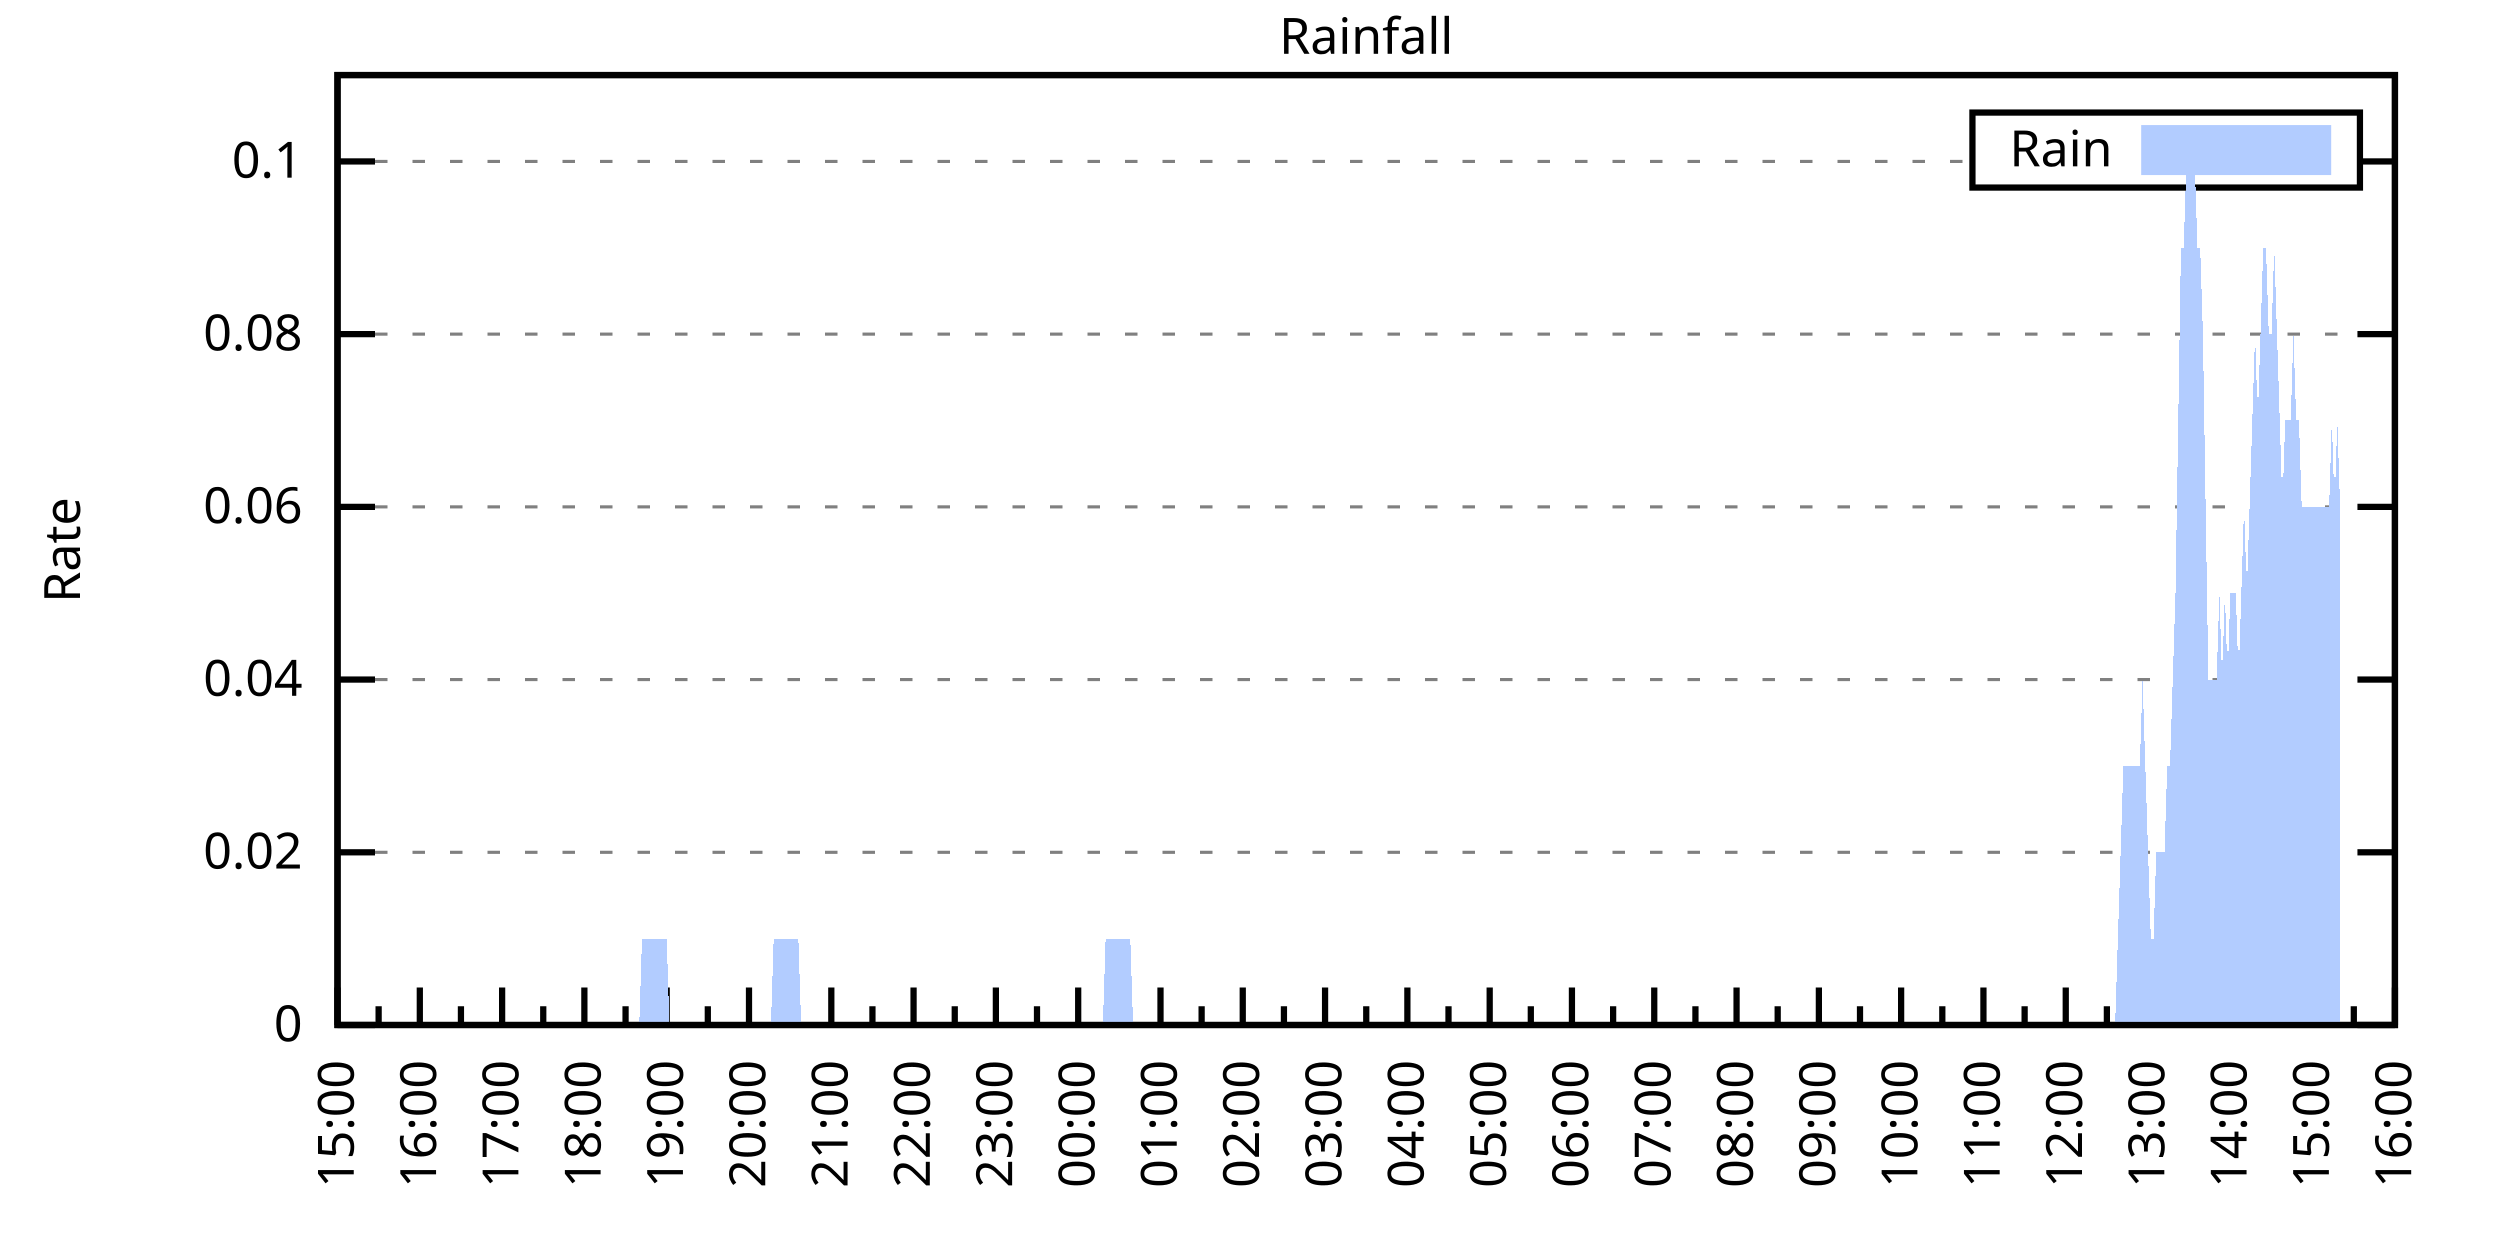
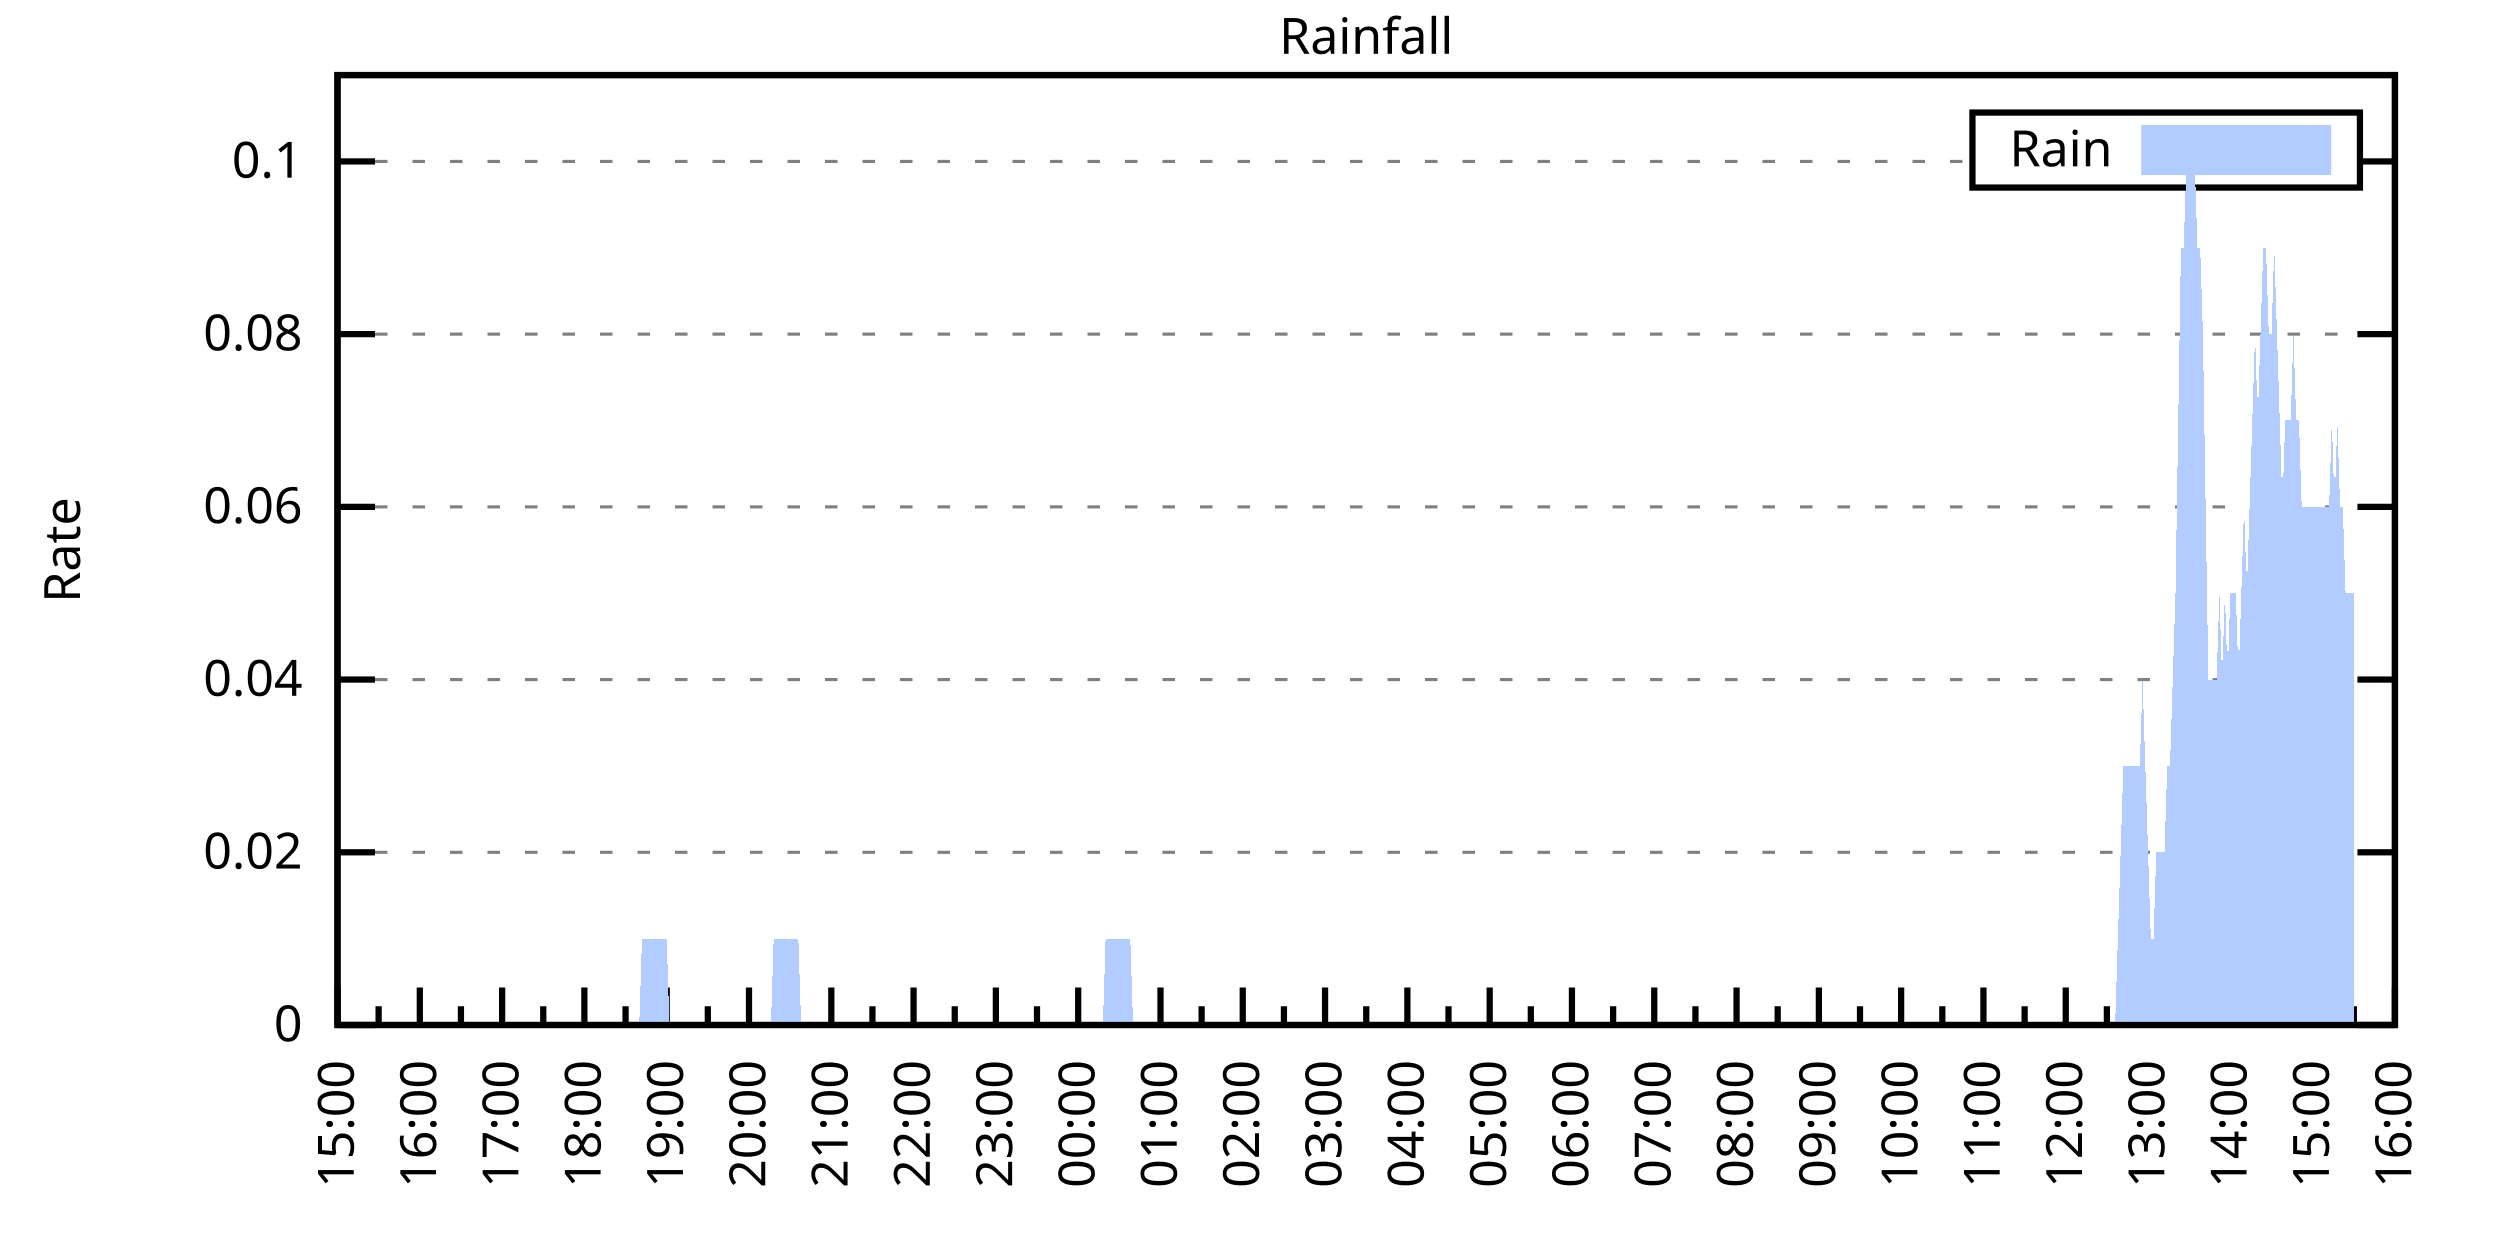
<svg xmlns="http://www.w3.org/2000/svg" xmlns:xlink="http://www.w3.org/1999/xlink" width="400" height="200" viewBox="0 0 400 200">
  <g id="gnuplot_canvas">
    <rect x="0" y="0" width="400" height="200" fill="none" />
    <defs>
      <circle id="gpDot" r="0.5" stroke-width="0.5" stroke="currentColor" />
      <path id="gpPt0" stroke-width="0.333" stroke="currentColor" d="M-1,0 h2 M0,-1 v2" />
      <path id="gpPt1" stroke-width="0.333" stroke="currentColor" d="M-1,-1 L1,1 M1,-1 L-1,1" />
      <path id="gpPt2" stroke-width="0.333" stroke="currentColor" d="M-1,0 L1,0 M0,-1 L0,1 M-1,-1 L1,1 M-1,1 L1,-1" />
      <rect id="gpPt3" stroke-width="0.333" stroke="currentColor" x="-1" y="-1" width="2" height="2" />
      <rect id="gpPt4" stroke-width="0.333" stroke="currentColor" fill="currentColor" x="-1" y="-1" width="2" height="2" />
      <circle id="gpPt5" stroke-width="0.333" stroke="currentColor" cx="0" cy="0" r="1" />
      <use xlink:href="#gpPt5" id="gpPt6" fill="currentColor" stroke="none" />
      <path id="gpPt7" stroke-width="0.333" stroke="currentColor" d="M0,-1.33 L-1.33,0.67 L1.33,0.67 z" />
      <use xlink:href="#gpPt7" id="gpPt8" fill="currentColor" stroke="none" />
      <use xlink:href="#gpPt7" id="gpPt9" stroke="currentColor" transform="rotate(180)" />
      <use xlink:href="#gpPt9" id="gpPt10" fill="currentColor" stroke="none" />
      <use xlink:href="#gpPt3" id="gpPt11" stroke="currentColor" transform="rotate(45)" />
      <use xlink:href="#gpPt11" id="gpPt12" fill="currentColor" stroke="none" />
      <path id="gpPt13" stroke-width="0.333" stroke="currentColor" d="M0,1.330 L1.265,0.411 L0.782,-1.067 L-0.782,-1.076 L-1.265,0.411 z" />
      <use xlink:href="#gpPt13" id="gpPt14" fill="currentColor" stroke="none" />
      <filter id="textbox" filterUnits="objectBoundingBox" x="0" y="0" height="1" width="1">
        <feFlood flood-color="white" flood-opacity="1" result="bgnd" />
        <feComposite in="SourceGraphic" in2="bgnd" operator="atop" />
      </filter>
      <filter id="greybox" filterUnits="objectBoundingBox" x="0" y="0" height="1" width="1">
        <feFlood flood-color="lightgrey" flood-opacity="1" result="grey" />
        <feComposite in="SourceGraphic" in2="grey" operator="atop" />
      </filter>
    </defs>
    <g fill="none" color="white" stroke="currentColor" stroke-width="1.00" stroke-linecap="butt" stroke-linejoin="miter">
</g>
    <g fill="none" color="black" stroke="currentColor" stroke-width="1.00" stroke-linecap="butt" stroke-linejoin="miter">
      <g stroke="none" shape-rendering="crispEdges">
        <polygon fill="rgb(255, 255, 255)" points="54.00,164.00 383.18,164.00 383.18,12.02 54.00,12.02 " />
      </g>
    </g>
    <g fill="none" color="black" stroke="currentColor" stroke-width="1.00" stroke-linecap="butt" stroke-linejoin="miter">
</g>
    <g fill="none" color="black" stroke="black" stroke-width="0.50" stroke-linecap="butt" stroke-linejoin="miter">
</g>
    <g fill="none" color="gray" stroke="currentColor" stroke-width="0.50" stroke-linecap="butt" stroke-linejoin="miter">
      <path stroke="gray" stroke-dasharray="2,4" class="gridline" d="M54.00,164.00 L383.19,164.00  " />
    </g>
    <g fill="none" color="gray" stroke="gray" stroke-width="1.00" stroke-linecap="butt" stroke-linejoin="miter">
</g>
    <g fill="none" color="black" stroke="currentColor" stroke-width="1.00" stroke-linecap="butt" stroke-linejoin="miter">
      <path stroke="black" d="M54.00,164.00 L60.00,164.00 M383.19,164.00 L377.19,164.00  " />
      <g transform="translate(48.40,166.60)" stroke="none" fill="black" font-family="Sans" font-size="8.00" text-anchor="end">
        <text>
          <tspan font-family="Sans"> 0</tspan>
        </text>
      </g>
    </g>
    <g fill="none" color="black" stroke="currentColor" stroke-width="1.00" stroke-linecap="butt" stroke-linejoin="miter">
</g>
    <g fill="none" color="black" stroke="black" stroke-width="0.50" stroke-linecap="butt" stroke-linejoin="miter">
</g>
    <g fill="none" color="gray" stroke="currentColor" stroke-width="0.50" stroke-linecap="butt" stroke-linejoin="miter">
      <path stroke="gray" stroke-dasharray="2,4" class="gridline" d="M54.00,136.37 L383.19,136.37  " />
    </g>
    <g fill="none" color="gray" stroke="gray" stroke-width="1.00" stroke-linecap="butt" stroke-linejoin="miter">
</g>
    <g fill="none" color="black" stroke="currentColor" stroke-width="1.00" stroke-linecap="butt" stroke-linejoin="miter">
      <path stroke="black" d="M54.00,136.37 L60.00,136.37 M383.19,136.37 L377.19,136.37  " />
      <g transform="translate(48.40,138.97)" stroke="none" fill="black" font-family="Sans" font-size="8.00" text-anchor="end">
        <text>
          <tspan font-family="Sans"> 0.02</tspan>
        </text>
      </g>
    </g>
    <g fill="none" color="black" stroke="currentColor" stroke-width="1.00" stroke-linecap="butt" stroke-linejoin="miter">
</g>
    <g fill="none" color="black" stroke="black" stroke-width="0.50" stroke-linecap="butt" stroke-linejoin="miter">
</g>
    <g fill="none" color="gray" stroke="currentColor" stroke-width="0.50" stroke-linecap="butt" stroke-linejoin="miter">
      <path stroke="gray" stroke-dasharray="2,4" class="gridline" d="M54.00,108.73 L383.19,108.73  " />
    </g>
    <g fill="none" color="gray" stroke="gray" stroke-width="1.00" stroke-linecap="butt" stroke-linejoin="miter">
</g>
    <g fill="none" color="black" stroke="currentColor" stroke-width="1.00" stroke-linecap="butt" stroke-linejoin="miter">
      <path stroke="black" d="M54.00,108.73 L60.00,108.73 M383.19,108.73 L377.19,108.73  " />
      <g transform="translate(48.40,111.33)" stroke="none" fill="black" font-family="Sans" font-size="8.00" text-anchor="end">
        <text>
          <tspan font-family="Sans"> 0.04</tspan>
        </text>
      </g>
    </g>
    <g fill="none" color="black" stroke="currentColor" stroke-width="1.00" stroke-linecap="butt" stroke-linejoin="miter">
</g>
    <g fill="none" color="black" stroke="black" stroke-width="0.50" stroke-linecap="butt" stroke-linejoin="miter">
</g>
    <g fill="none" color="gray" stroke="currentColor" stroke-width="0.50" stroke-linecap="butt" stroke-linejoin="miter">
      <path stroke="gray" stroke-dasharray="2,4" class="gridline" d="M54.00,81.10 L383.19,81.10  " />
    </g>
    <g fill="none" color="gray" stroke="gray" stroke-width="1.00" stroke-linecap="butt" stroke-linejoin="miter">
</g>
    <g fill="none" color="black" stroke="currentColor" stroke-width="1.00" stroke-linecap="butt" stroke-linejoin="miter">
      <path stroke="black" d="M54.00,81.10 L60.00,81.10 M383.19,81.10 L377.19,81.10  " />
      <g transform="translate(48.40,83.70)" stroke="none" fill="black" font-family="Sans" font-size="8.00" text-anchor="end">
        <text>
          <tspan font-family="Sans"> 0.06</tspan>
        </text>
      </g>
    </g>
    <g fill="none" color="black" stroke="currentColor" stroke-width="1.00" stroke-linecap="butt" stroke-linejoin="miter">
</g>
    <g fill="none" color="black" stroke="black" stroke-width="0.50" stroke-linecap="butt" stroke-linejoin="miter">
</g>
    <g fill="none" color="gray" stroke="currentColor" stroke-width="0.50" stroke-linecap="butt" stroke-linejoin="miter">
      <path stroke="gray" stroke-dasharray="2,4" class="gridline" d="M54.00,53.46 L383.19,53.46  " />
    </g>
    <g fill="none" color="gray" stroke="gray" stroke-width="1.00" stroke-linecap="butt" stroke-linejoin="miter">
</g>
    <g fill="none" color="black" stroke="currentColor" stroke-width="1.00" stroke-linecap="butt" stroke-linejoin="miter">
      <path stroke="black" d="M54.00,53.46 L60.00,53.46 M383.19,53.46 L377.19,53.46  " />
      <g transform="translate(48.40,56.06)" stroke="none" fill="black" font-family="Sans" font-size="8.00" text-anchor="end">
        <text>
          <tspan font-family="Sans"> 0.08</tspan>
        </text>
      </g>
    </g>
    <g fill="none" color="black" stroke="currentColor" stroke-width="1.00" stroke-linecap="butt" stroke-linejoin="miter">
</g>
    <g fill="none" color="black" stroke="black" stroke-width="0.50" stroke-linecap="butt" stroke-linejoin="miter">
</g>
    <g fill="none" color="gray" stroke="currentColor" stroke-width="0.50" stroke-linecap="butt" stroke-linejoin="miter">
      <path stroke="gray" stroke-dasharray="2,4" class="gridline" d="M54.00,25.83 L315.59,25.83 M377.59,25.83 L383.19,25.83  " />
    </g>
    <g fill="none" color="gray" stroke="gray" stroke-width="1.00" stroke-linecap="butt" stroke-linejoin="miter">
</g>
    <g fill="none" color="black" stroke="currentColor" stroke-width="1.00" stroke-linecap="butt" stroke-linejoin="miter">
      <path stroke="black" d="M54.00,25.83 L60.00,25.83 M383.19,25.83 L377.19,25.83  " />
      <g transform="translate(48.40,28.43)" stroke="none" fill="black" font-family="Sans" font-size="8.00" text-anchor="end">
        <text>
          <tspan font-family="Sans"> 0.1</tspan>
        </text>
      </g>
    </g>
    <g fill="none" color="black" stroke="currentColor" stroke-width="1.00" stroke-linecap="butt" stroke-linejoin="miter">
      <path stroke="black" d="M54.00,164.00 L54.00,158.00  " />
      <g transform="translate(56.60,169.60) rotate(270)" stroke="none" fill="black" font-family="Sans" font-size="8.00" text-anchor="end">
        <text>
          <tspan font-family="Sans">15:00</tspan>
        </text>
      </g>
    </g>
    <g fill="none" color="black" stroke="currentColor" stroke-width="1.00" stroke-linecap="butt" stroke-linejoin="miter">
      <path stroke="black" d="M60.58,164.00 L60.58,161.00 M67.17,164.00 L67.17,158.00  " />
      <g transform="translate(69.77,169.60) rotate(270)" stroke="none" fill="black" font-family="Sans" font-size="8.00" text-anchor="end">
        <text>
          <tspan font-family="Sans">16:00</tspan>
        </text>
      </g>
    </g>
    <g fill="none" color="black" stroke="currentColor" stroke-width="1.00" stroke-linecap="butt" stroke-linejoin="miter">
      <path stroke="black" d="M73.75,164.00 L73.75,161.00 M80.34,164.00 L80.34,158.00  " />
      <g transform="translate(82.94,169.60) rotate(270)" stroke="none" fill="black" font-family="Sans" font-size="8.00" text-anchor="end">
        <text>
          <tspan font-family="Sans">17:00</tspan>
        </text>
      </g>
    </g>
    <g fill="none" color="black" stroke="currentColor" stroke-width="1.00" stroke-linecap="butt" stroke-linejoin="miter">
      <path stroke="black" d="M86.92,164.00 L86.92,161.00 M93.50,164.00 L93.50,158.00  " />
      <g transform="translate(96.10,169.60) rotate(270)" stroke="none" fill="black" font-family="Sans" font-size="8.00" text-anchor="end">
        <text>
          <tspan font-family="Sans">18:00</tspan>
        </text>
      </g>
    </g>
    <g fill="none" color="black" stroke="currentColor" stroke-width="1.00" stroke-linecap="butt" stroke-linejoin="miter">
      <path stroke="black" d="M100.09,164.00 L100.09,161.00 M106.67,164.00 L106.67,158.00  " />
      <g transform="translate(109.27,169.60) rotate(270)" stroke="none" fill="black" font-family="Sans" font-size="8.00" text-anchor="end">
        <text>
          <tspan font-family="Sans">19:00</tspan>
        </text>
      </g>
    </g>
    <g fill="none" color="black" stroke="currentColor" stroke-width="1.00" stroke-linecap="butt" stroke-linejoin="miter">
      <path stroke="black" d="M113.25,164.00 L113.25,161.00 M119.84,164.00 L119.84,158.00  " />
      <g transform="translate(122.44,169.60) rotate(270)" stroke="none" fill="black" font-family="Sans" font-size="8.00" text-anchor="end">
        <text>
          <tspan font-family="Sans">20:00</tspan>
        </text>
      </g>
    </g>
    <g fill="none" color="black" stroke="currentColor" stroke-width="1.00" stroke-linecap="butt" stroke-linejoin="miter">
      <path stroke="black" d="M126.42,164.00 L126.42,161.00 M133.01,164.00 L133.01,158.00  " />
      <g transform="translate(135.61,169.60) rotate(270)" stroke="none" fill="black" font-family="Sans" font-size="8.00" text-anchor="end">
        <text>
          <tspan font-family="Sans">21:00</tspan>
        </text>
      </g>
    </g>
    <g fill="none" color="black" stroke="currentColor" stroke-width="1.00" stroke-linecap="butt" stroke-linejoin="miter">
      <path stroke="black" d="M139.59,164.00 L139.59,161.00 M146.17,164.00 L146.17,158.00  " />
      <g transform="translate(148.77,169.60) rotate(270)" stroke="none" fill="black" font-family="Sans" font-size="8.00" text-anchor="end">
        <text>
          <tspan font-family="Sans">22:00</tspan>
        </text>
      </g>
    </g>
    <g fill="none" color="black" stroke="currentColor" stroke-width="1.00" stroke-linecap="butt" stroke-linejoin="miter">
      <path stroke="black" d="M152.76,164.00 L152.76,161.00 M159.34,164.00 L159.34,158.00  " />
      <g transform="translate(161.94,169.60) rotate(270)" stroke="none" fill="black" font-family="Sans" font-size="8.00" text-anchor="end">
        <text>
          <tspan font-family="Sans">23:00</tspan>
        </text>
      </g>
    </g>
    <g fill="none" color="black" stroke="currentColor" stroke-width="1.00" stroke-linecap="butt" stroke-linejoin="miter">
      <path stroke="black" d="M165.92,164.00 L165.92,161.00 M172.51,164.00 L172.51,158.00  " />
      <g transform="translate(175.11,169.60) rotate(270)" stroke="none" fill="black" font-family="Sans" font-size="8.00" text-anchor="end">
        <text>
          <tspan font-family="Sans">00:00</tspan>
        </text>
      </g>
    </g>
    <g fill="none" color="black" stroke="currentColor" stroke-width="1.00" stroke-linecap="butt" stroke-linejoin="miter">
      <path stroke="black" d="M179.09,164.00 L179.09,161.00 M185.68,164.00 L185.68,158.00  " />
      <g transform="translate(188.28,169.60) rotate(270)" stroke="none" fill="black" font-family="Sans" font-size="8.00" text-anchor="end">
        <text>
          <tspan font-family="Sans">01:00</tspan>
        </text>
      </g>
    </g>
    <g fill="none" color="black" stroke="currentColor" stroke-width="1.00" stroke-linecap="butt" stroke-linejoin="miter">
      <path stroke="black" d="M192.26,164.00 L192.26,161.00 M198.84,164.00 L198.84,158.00  " />
      <g transform="translate(201.44,169.60) rotate(270)" stroke="none" fill="black" font-family="Sans" font-size="8.00" text-anchor="end">
        <text>
          <tspan font-family="Sans">02:00</tspan>
        </text>
      </g>
    </g>
    <g fill="none" color="black" stroke="currentColor" stroke-width="1.00" stroke-linecap="butt" stroke-linejoin="miter">
      <path stroke="black" d="M205.43,164.00 L205.43,161.00 M212.01,164.00 L212.01,158.00  " />
      <g transform="translate(214.61,169.60) rotate(270)" stroke="none" fill="black" font-family="Sans" font-size="8.00" text-anchor="end">
        <text>
          <tspan font-family="Sans">03:00</tspan>
        </text>
      </g>
    </g>
    <g fill="none" color="black" stroke="currentColor" stroke-width="1.00" stroke-linecap="butt" stroke-linejoin="miter">
      <path stroke="black" d="M218.60,164.00 L218.60,161.00 M225.18,164.00 L225.18,158.00  " />
      <g transform="translate(227.78,169.60) rotate(270)" stroke="none" fill="black" font-family="Sans" font-size="8.00" text-anchor="end">
        <text>
          <tspan font-family="Sans">04:00</tspan>
        </text>
      </g>
    </g>
    <g fill="none" color="black" stroke="currentColor" stroke-width="1.00" stroke-linecap="butt" stroke-linejoin="miter">
      <path stroke="black" d="M231.76,164.00 L231.76,161.00 M238.35,164.00 L238.35,158.00  " />
      <g transform="translate(240.95,169.60) rotate(270)" stroke="none" fill="black" font-family="Sans" font-size="8.00" text-anchor="end">
        <text>
          <tspan font-family="Sans">05:00</tspan>
        </text>
      </g>
    </g>
    <g fill="none" color="black" stroke="currentColor" stroke-width="1.00" stroke-linecap="butt" stroke-linejoin="miter">
      <path stroke="black" d="M244.93,164.00 L244.93,161.00 M251.51,164.00 L251.51,158.00  " />
      <g transform="translate(254.11,169.60) rotate(270)" stroke="none" fill="black" font-family="Sans" font-size="8.00" text-anchor="end">
        <text>
          <tspan font-family="Sans">06:00</tspan>
        </text>
      </g>
    </g>
    <g fill="none" color="black" stroke="currentColor" stroke-width="1.00" stroke-linecap="butt" stroke-linejoin="miter">
      <path stroke="black" d="M258.10,164.00 L258.10,161.00 M264.68,164.00 L264.68,158.00  " />
      <g transform="translate(267.28,169.60) rotate(270)" stroke="none" fill="black" font-family="Sans" font-size="8.00" text-anchor="end">
        <text>
          <tspan font-family="Sans">07:00</tspan>
        </text>
      </g>
    </g>
    <g fill="none" color="black" stroke="currentColor" stroke-width="1.00" stroke-linecap="butt" stroke-linejoin="miter">
      <path stroke="black" d="M271.27,164.00 L271.27,161.00 M277.85,164.00 L277.85,158.00  " />
      <g transform="translate(280.45,169.60) rotate(270)" stroke="none" fill="black" font-family="Sans" font-size="8.00" text-anchor="end">
        <text>
          <tspan font-family="Sans">08:00</tspan>
        </text>
      </g>
    </g>
    <g fill="none" color="black" stroke="currentColor" stroke-width="1.00" stroke-linecap="butt" stroke-linejoin="miter">
      <path stroke="black" d="M284.43,164.00 L284.43,161.00 M291.02,164.00 L291.02,158.00  " />
      <g transform="translate(293.62,169.60) rotate(270)" stroke="none" fill="black" font-family="Sans" font-size="8.00" text-anchor="end">
        <text>
          <tspan font-family="Sans">09:00</tspan>
        </text>
      </g>
    </g>
    <g fill="none" color="black" stroke="currentColor" stroke-width="1.00" stroke-linecap="butt" stroke-linejoin="miter">
      <path stroke="black" d="M297.60,164.00 L297.60,161.00 M304.18,164.00 L304.18,158.00  " />
      <g transform="translate(306.78,169.60) rotate(270)" stroke="none" fill="black" font-family="Sans" font-size="8.00" text-anchor="end">
        <text>
          <tspan font-family="Sans">10:00</tspan>
        </text>
      </g>
    </g>
    <g fill="none" color="black" stroke="currentColor" stroke-width="1.00" stroke-linecap="butt" stroke-linejoin="miter">
      <path stroke="black" d="M310.77,164.00 L310.77,161.00 M317.35,164.00 L317.35,158.00  " />
      <g transform="translate(319.95,169.60) rotate(270)" stroke="none" fill="black" font-family="Sans" font-size="8.00" text-anchor="end">
        <text>
          <tspan font-family="Sans">11:00</tspan>
        </text>
      </g>
    </g>
    <g fill="none" color="black" stroke="currentColor" stroke-width="1.00" stroke-linecap="butt" stroke-linejoin="miter">
      <path stroke="black" d="M323.94,164.00 L323.94,161.00 M330.52,164.00 L330.52,158.00  " />
      <g transform="translate(333.12,169.60) rotate(270)" stroke="none" fill="black" font-family="Sans" font-size="8.00" text-anchor="end">
        <text>
          <tspan font-family="Sans">12:00</tspan>
        </text>
      </g>
    </g>
    <g fill="none" color="black" stroke="currentColor" stroke-width="1.00" stroke-linecap="butt" stroke-linejoin="miter">
      <path stroke="black" d="M337.10,164.00 L337.10,161.00 M343.69,164.00 L343.69,158.00  " />
      <g transform="translate(346.29,169.60) rotate(270)" stroke="none" fill="black" font-family="Sans" font-size="8.00" text-anchor="end">
        <text>
          <tspan font-family="Sans">13:00</tspan>
        </text>
      </g>
    </g>
    <g fill="none" color="black" stroke="currentColor" stroke-width="1.00" stroke-linecap="butt" stroke-linejoin="miter">
      <path stroke="black" d="M350.27,164.00 L350.27,161.00 M356.85,164.00 L356.85,158.00  " />
      <g transform="translate(359.45,169.60) rotate(270)" stroke="none" fill="black" font-family="Sans" font-size="8.00" text-anchor="end">
        <text>
          <tspan font-family="Sans">14:00</tspan>
        </text>
      </g>
    </g>
    <g fill="none" color="black" stroke="currentColor" stroke-width="1.00" stroke-linecap="butt" stroke-linejoin="miter">
      <path stroke="black" d="M363.44,164.00 L363.44,161.00 M370.02,164.00 L370.02,158.00  " />
      <g transform="translate(372.62,169.60) rotate(270)" stroke="none" fill="black" font-family="Sans" font-size="8.00" text-anchor="end">
        <text>
          <tspan font-family="Sans">15:00</tspan>
        </text>
      </g>
    </g>
    <g fill="none" color="black" stroke="currentColor" stroke-width="1.00" stroke-linecap="butt" stroke-linejoin="miter">
      <path stroke="black" d="M376.61,164.00 L376.61,161.00 M383.19,164.00 L383.19,158.00  " />
      <g transform="translate(385.79,169.60) rotate(270)" stroke="none" fill="black" font-family="Sans" font-size="8.00" text-anchor="end">
        <text>
          <tspan font-family="Sans">16:00</tspan>
        </text>
      </g>
    </g>
    <g fill="none" color="black" stroke="currentColor" stroke-width="1.00" stroke-linecap="butt" stroke-linejoin="miter">
</g>
    <g fill="none" color="black" stroke="currentColor" stroke-width="1.00" stroke-linecap="butt" stroke-linejoin="miter">
      <path stroke="black" d="M54.00,12.01 L54.00,164.00 L383.19,164.00 L383.19,12.01 L54.00,12.01 Z  " />
    </g>
    <g fill="none" color="black" stroke="currentColor" stroke-width="1.00" stroke-linecap="butt" stroke-linejoin="miter">
      <g transform="translate(12.80,88.01) rotate(270)" stroke="none" fill="black" font-family="Sans" font-size="8.00" text-anchor="middle">
        <text>
          <tspan font-family="Sans">Rate</tspan>
        </text>
      </g>
    </g>
    <g fill="none" color="black" stroke="currentColor" stroke-width="1.00" stroke-linecap="butt" stroke-linejoin="miter">
</g>
    <g fill="none" color="black" stroke="currentColor" stroke-width="1.00" stroke-linecap="butt" stroke-linejoin="miter">
      <path stroke="black" d="M315.59,30.01 L315.59,18.01 L377.59,18.01 L377.59,30.01 L315.59,30.01 Z  " />
    </g>
    <g id="Rainfall_plot_1">
      <g fill="none" color="white" stroke="black" stroke-width="2.00" stroke-linecap="butt" stroke-linejoin="miter">
</g>
      <g fill="none" color="black" stroke="currentColor" stroke-width="2.00" stroke-linecap="butt" stroke-linejoin="miter">
        <g transform="translate(337.99,26.61)" stroke="none" fill="black" font-family="Sans" font-size="8.00" text-anchor="end">
          <text>
            <tspan font-family="Sans">Rain</tspan>
          </text>
        </g>
      </g>
      <g fill="none" color="black" stroke="currentColor" stroke-width="2.00" stroke-linecap="butt" stroke-linejoin="miter">
        <g stroke="none" shape-rendering="crispEdges">
          <polygon fill="rgb(178, 204, 255)" points="343.59,27.01 371.99,27.01 371.99,21.01 343.59,21.01 " />
        </g>
        <path stroke="rgb(178, 204, 255)" d="M343.59,27.01 L371.99,27.01 L371.99,21.01 L343.59,21.01 L343.59,27.01 Z  " />
      </g>
      <g fill="none" color="black" stroke="currentColor" stroke-width="2.00" stroke-linecap="butt" stroke-linejoin="miter">
        <g stroke="none" shape-rendering="crispEdges">
-           <polygon fill="rgb(178, 204, 255)" points="58.83,164.00 59.27,164.00 59.71,164.00 60.14,164.00 60.58,164.00 61.02,164.00 61.46,164.00 61.90,164.00 62.34,164.00 62.78,164.00 63.22,164.00 63.66,164.00 64.10,164.00 64.53,164.00 64.97,164.00 65.41,164.00 65.85,164.00 66.29,164.00 66.73,164.00 67.17,164.00 67.61,164.00 68.05,164.00 68.48,164.00 68.92,164.00 69.36,164.00 69.80,164.00 70.24,164.00 70.68,164.00 71.12,164.00 71.56,164.00 72.00,164.00 72.43,164.00 72.87,164.00 73.31,164.00 73.75,164.00 74.19,164.00 74.63,164.00 75.07,164.00 75.51,164.00 75.95,164.00 76.38,164.00 76.82,164.00 77.26,164.00 77.70,164.00 78.14,164.00 78.58,164.00 79.02,164.00 79.46,164.00 79.90,164.00 80.34,164.00 80.77,164.00 81.21,164.00 81.65,164.00 82.09,164.00 82.53,164.00 82.97,164.00 83.41,164.00 83.85,164.00 84.29,164.00 84.72,164.00 85.16,164.00 85.60,164.00 86.04,164.00 86.48,164.00 86.92,164.00 87.36,164.00 87.80,164.00 88.24,164.00 88.67,164.00 89.11,164.00 89.55,164.00 89.99,164.00 90.43,164.00 90.87,164.00 91.31,164.00 91.75,164.00 92.19,164.00 92.62,164.00 93.06,164.00 93.50,164.00 93.94,164.00 94.38,164.00 94.82,164.00 95.26,164.00 95.70,164.00 96.14,164.00 96.58,164.00 97.01,164.00 97.45,164.00 97.89,164.00 98.33,164.00 98.77,164.00 99.21,164.00 99.65,164.00 100.09,164.00 100.53,164.00 100.96,164.00 101.40,164.00 101.84,164.00 102.28,164.00 102.72,150.18 103.16,150.18 103.60,150.18 104.04,150.18 104.48,150.18 104.91,150.18 105.35,150.18 105.79,150.18 106.23,150.18 106.67,150.18 107.11,164.00 107.55,164.00 107.99,164.00 108.43,164.00 108.87,164.00 109.30,164.00 109.74,164.00 110.18,164.00 110.62,164.00 111.06,164.00 111.50,164.00 111.94,164.00 112.38,164.00 112.82,164.00 113.25,164.00 113.69,164.00 114.13,164.00 114.57,164.00 115.01,164.00 115.45,164.00 115.89,164.00 116.33,164.00 116.77,164.00 117.20,164.00 117.64,164.00 118.08,164.00 118.52,164.00 118.96,164.00 119.40,164.00 119.84,164.00 120.28,164.00 120.72,164.00 121.15,164.00 121.59,164.00 122.03,164.00 122.47,164.00 122.91,164.00 123.35,164.00 123.79,150.18 124.23,150.18 124.67,150.18 125.11,150.18 125.54,150.18 125.98,150.18 126.42,150.18 126.86,150.18 127.30,150.18 127.74,150.18 128.18,164.00 128.62,164.00 129.06,164.00 129.49,164.00 129.93,164.00 130.37,164.00 130.81,164.00 131.25,164.00 131.69,164.00 132.13,164.00 132.57,164.00 133.01,164.00 133.44,164.00 133.88,164.00 134.32,164.00 134.76,164.00 135.20,164.00 135.64,164.00 136.08,164.00 136.52,164.00 136.96,164.00 137.39,164.00 137.83,164.00 138.27,164.00 138.71,164.00 139.15,164.00 139.59,164.00 140.03,164.00 140.47,164.00 140.91,164.00 141.35,164.00 141.78,164.00 142.22,164.00 142.66,164.00 143.10,164.00 143.54,164.00 143.98,164.00 144.42,164.00 144.86,164.00 145.30,164.00 145.73,164.00 146.17,164.00 146.61,164.00 147.05,164.00 147.49,164.00 147.93,164.00 148.37,164.00 148.81,164.00 149.25,164.00 149.68,164.00 150.12,164.00 150.56,164.00 151.00,164.00 151.44,164.00 151.88,164.00 152.32,164.00 152.76,164.00 153.20,164.00 153.63,164.00 154.07,164.00 154.51,164.00 154.95,164.00 155.39,164.00 155.83,164.00 156.27,164.00 156.71,164.00 157.15,164.00 157.59,164.00 158.02,164.00 158.46,164.00 158.90,164.00 159.34,164.00 159.78,164.00 160.22,164.00 160.66,164.00 161.10,164.00 161.54,164.00 161.97,164.00 162.41,164.00 162.85,164.00 163.29,164.00 163.73,164.00 164.17,164.00 164.61,164.00 165.05,164.00 165.49,164.00 165.92,164.00 166.36,164.00 166.80,164.00 167.24,164.00 167.68,164.00 168.12,164.00 168.56,164.00 169.00,164.00 169.44,164.00 169.87,164.00 170.31,164.00 170.75,164.00 171.19,164.00 171.63,164.00 172.07,164.00 172.51,164.00 172.95,164.00 173.39,164.00 173.83,164.00 174.26,164.00 174.70,164.00 175.14,164.00 175.58,164.00 176.02,164.00 176.46,164.00 176.90,150.18 177.34,150.18 177.78,150.18 178.21,150.18 178.65,150.18 179.09,150.18 179.53,150.18 179.97,150.18 180.41,150.18 180.85,150.18 181.29,164.00 181.73,164.00 182.16,164.00 182.60,164.00 183.04,164.00 183.48,164.00 183.92,164.00 184.36,164.00 184.80,164.00 185.24,164.00 185.68,164.00 186.11,164.00 186.55,164.00 186.99,164.00 187.43,164.00 187.87,164.00 188.31,164.00 188.75,164.00 189.19,164.00 189.63,164.00 190.07,164.00 190.50,164.00 190.94,164.00 191.38,164.00 191.82,164.00 192.26,164.00 192.70,164.00 193.14,164.00 193.58,164.00 194.02,164.00 194.45,164.00 194.89,164.00 195.33,164.00 195.77,164.00 196.21,164.00 196.65,164.00 197.09,164.00 197.53,164.00 197.97,164.00 198.40,164.00 198.84,164.00 199.28,164.00 199.72,164.00 200.16,164.00 200.60,164.00 201.04,164.00 201.48,164.00 201.92,164.00 202.35,164.00 202.79,164.00 203.23,164.00 203.67,164.00 204.11,164.00 204.55,164.00 204.99,164.00 205.43,164.00 205.87,164.00 206.31,164.00 206.74,164.00 207.18,164.00 207.62,164.00 208.06,164.00 208.50,164.00 208.94,164.00 209.38,164.00 209.82,164.00 210.26,164.00 210.69,164.00 211.13,164.00 211.57,164.00 212.01,164.00 212.45,164.00 212.89,164.00 213.33,164.00 213.77,164.00 214.21,164.00 214.64,164.00 215.08,164.00 215.52,164.00 215.96,164.00 216.40,164.00 216.84,164.00 217.28,164.00 217.72,164.00 218.16,164.00 218.60,164.00 219.03,164.00 219.47,164.00 219.91,164.00 220.35,164.00 220.79,164.00 221.23,164.00 221.67,164.00 222.11,164.00 222.55,164.00 222.98,164.00 223.42,164.00 223.86,164.00 224.30,164.00 224.74,164.00 225.18,164.00 225.62,164.00 226.06,164.00 226.50,164.00 226.93,164.00 227.37,164.00 227.81,164.00 228.25,164.00 228.69,164.00 229.13,164.00 229.57,164.00 230.01,164.00 230.45,164.00 230.88,164.00 231.32,164.00 231.76,164.00 232.20,164.00 232.64,164.00 233.08,164.00 233.52,164.00 233.96,164.00 234.40,164.00 234.84,164.00 235.27,164.00 235.71,164.00 236.15,164.00 236.59,164.00 237.03,164.00 237.47,164.00 237.91,164.00 238.35,164.00 238.79,164.00 239.22,164.00 239.66,164.00 240.10,164.00 240.54,164.00 240.98,164.00 241.42,164.00 241.86,164.00 242.30,164.00 242.74,164.00 243.17,164.00 243.61,164.00 244.05,164.00 244.49,164.00 244.93,164.00 245.37,164.00 245.81,164.00 246.25,164.00 246.69,164.00 247.12,164.00 247.56,164.00 248.00,164.00 248.44,164.00 248.88,164.00 249.32,164.00 249.76,164.00 250.20,164.00 250.64,164.00 251.08,164.00 251.51,164.00 251.95,164.00 252.39,164.00 252.83,164.00 253.27,164.00 253.71,164.00 254.15,164.00 254.59,164.00 255.03,164.00 255.46,164.00 255.90,164.00 256.34,164.00 256.78,164.00 257.22,164.00 257.66,164.00 258.10,164.00 258.54,164.00 258.98,164.00 259.41,164.00 259.85,164.00 260.29,164.00 260.73,164.00 261.17,164.00 261.61,164.00 262.05,164.00 262.49,164.00 262.93,164.00 263.36,164.00 263.80,164.00 264.24,164.00 264.68,164.00 265.12,164.00 265.56,164.00 266.00,164.00 266.44,164.00 266.88,164.00 267.32,164.00 267.75,164.00 268.19,164.00 268.63,164.00 269.07,164.00 269.51,164.00 269.95,164.00 270.39,164.00 270.83,164.00 271.27,164.00 271.70,164.00 272.14,164.00 272.58,164.00 273.02,164.00 273.46,164.00 273.90,164.00 274.34,164.00 274.78,164.00 275.22,164.00 275.65,164.00 276.09,164.00 276.53,164.00 276.97,164.00 277.41,164.00 277.85,164.00 278.29,164.00 278.73,164.00 279.17,164.00 279.60,164.00 280.04,164.00 280.48,164.00 280.92,164.00 281.36,164.00 281.80,164.00 282.24,164.00 282.68,164.00 283.12,164.00 283.56,164.00 283.99,164.00 284.43,164.00 284.87,164.00 285.31,164.00 285.75,164.00 286.19,164.00 286.63,164.00 287.07,164.00 287.51,164.00 287.94,164.00 288.38,164.00 288.82,164.00 289.26,164.00 289.70,164.00 290.14,164.00 290.58,164.00 291.02,164.00 291.46,164.00 291.89,164.00 292.33,164.00 292.77,164.00 293.21,164.00 293.65,164.00 294.09,164.00 294.53,164.00 294.97,164.00 295.41,164.00 295.84,164.00 296.28,164.00 296.72,164.00 297.16,164.00 297.60,164.00 298.04,164.00 298.48,164.00 298.92,164.00 299.36,164.00 299.80,164.00 300.23,164.00 300.67,164.00 301.11,164.00 301.55,164.00 301.99,164.00 302.43,164.00 302.87,164.00 303.31,164.00 303.75,164.00 304.18,164.00 304.62,164.00 305.06,164.00 305.50,164.00 305.94,164.00 306.38,164.00 306.82,164.00 307.26,164.00 307.70,164.00 308.13,164.00 308.57,164.00 309.01,164.00 309.45,164.00 309.89,164.00 310.33,164.00 310.77,164.00 311.21,164.00 311.65,164.00 312.08,164.00 312.52,164.00 312.96,164.00 313.40,164.00 313.84,164.00 314.28,164.00 314.72,164.00 315.16,164.00 315.60,164.00 316.04,164.00 316.47,164.00 316.91,164.00 317.35,164.00 317.79,164.00 318.23,164.00 318.67,164.00 319.11,164.00 319.55,164.00 319.99,164.00 320.42,164.00 320.86,164.00 321.30,164.00 321.74,164.00 322.18,164.00 322.62,164.00 323.06,164.00 323.50,164.00 323.94,164.00 324.37,164.00 324.81,164.00 325.25,164.00 325.69,164.00 326.13,164.00 326.57,164.00 327.01,164.00 327.45,164.00 327.89,164.00 328.33,164.00 328.76,164.00 329.20,164.00 329.64,164.00 330.08,164.00 330.52,164.00 330.96,164.00 331.40,164.00 331.84,164.00 332.28,164.00 332.71,164.00 333.15,164.00 333.59,164.00 334.03,164.00 334.47,164.00 334.91,164.00 335.35,164.00 335.79,164.00 336.23,164.00 336.66,164.00 337.10,164.00 337.54,164.00 337.98,164.00 338.42,164.00 338.86,150.18 339.30,136.37 339.74,122.55 340.18,122.55 340.61,122.55 341.05,122.55 341.49,122.55 341.93,122.55 342.37,122.55 342.81,108.73 343.25,122.55 343.69,136.37 344.13,150.18 344.57,150.18 345.00,136.37 345.44,136.37 345.88,136.37 346.32,136.37 346.76,122.55 347.20,122.55 347.64,108.73 348.08,94.91 348.52,67.28 348.95,39.64 349.39,39.64 349.83,25.83 350.27,25.83 350.71,25.83 351.15,25.83 351.59,39.64 352.03,39.64 352.47,53.46 352.90,81.10 353.34,108.73 353.78,108.73 354.22,108.73 354.66,108.73 355.10,94.91 355.54,108.73 355.98,94.91 356.42,108.73 356.85,94.91 357.29,94.91 357.73,94.91 358.17,108.73 358.61,94.91 359.05,81.10 359.49,94.91 359.93,81.10 360.37,67.28 360.81,53.46 361.24,67.28 361.68,53.46 362.12,39.64 362.56,39.64 363.00,53.46 363.44,53.46 363.88,39.64 364.32,53.46 364.76,67.28 365.19,81.10 365.63,67.28 366.07,67.28 366.51,67.28 366.95,53.46 367.39,67.28 367.83,67.28 368.27,81.10 368.71,81.10 369.14,81.10 369.58,81.10 370.02,81.10 370.46,81.10 370.90,81.10 371.34,81.10 371.78,81.10 372.22,81.10 372.66,81.10 373.09,67.28 373.53,81.10 373.97,67.28 374.41,81.10 374.41,164.00 58.83,164.00 " />
+           <polygon fill="rgb(178, 204, 255)" points="61.02,164.00 61.46,164.00 61.90,164.00 62.34,164.00 62.78,164.00 63.22,164.00 63.66,164.00 64.10,164.00 64.53,164.00 64.97,164.00 65.41,164.00 65.85,164.00 66.29,164.00 66.73,164.00 67.17,164.00 67.61,164.00 68.05,164.00 68.48,164.00 68.92,164.00 69.36,164.00 69.80,164.00 70.24,164.00 70.68,164.00 71.12,164.00 71.56,164.00 72.00,164.00 72.43,164.00 72.87,164.00 73.31,164.00 73.75,164.00 74.19,164.00 74.63,164.00 75.07,164.00 75.51,164.00 75.95,164.00 76.38,164.00 76.82,164.00 77.26,164.00 77.70,164.00 78.14,164.00 78.58,164.00 79.02,164.00 79.46,164.00 79.90,164.00 80.34,164.00 80.77,164.00 81.21,164.00 81.65,164.00 82.09,164.00 82.53,164.00 82.97,164.00 83.41,164.00 83.85,164.00 84.29,164.00 84.72,164.00 85.16,164.00 85.60,164.00 86.04,164.00 86.48,164.00 86.92,164.00 87.36,164.00 87.80,164.00 88.24,164.00 88.67,164.00 89.11,164.00 89.55,164.00 89.99,164.00 90.43,164.00 90.87,164.00 91.31,164.00 91.75,164.00 92.19,164.00 92.62,164.00 93.06,164.00 93.50,164.00 93.94,164.00 94.38,164.00 94.82,164.00 95.26,164.00 95.70,164.00 96.14,164.00 96.58,164.00 97.01,164.00 97.45,164.00 97.89,164.00 98.33,164.00 98.77,164.00 99.21,164.00 99.65,164.00 100.09,164.00 100.53,164.00 100.96,164.00 101.40,164.00 101.84,164.00 102.28,164.00 102.72,150.18 103.16,150.18 103.60,150.18 104.04,150.18 104.48,150.18 104.91,150.18 105.35,150.18 105.79,150.18 106.23,150.18 106.67,150.18 107.11,164.00 107.55,164.00 107.99,164.00 108.43,164.00 108.87,164.00 109.30,164.00 109.74,164.00 110.18,164.00 110.62,164.00 111.06,164.00 111.50,164.00 111.94,164.00 112.38,164.00 112.82,164.00 113.25,164.00 113.69,164.00 114.13,164.00 114.57,164.00 115.01,164.00 115.45,164.00 115.89,164.00 116.33,164.00 116.77,164.00 117.20,164.00 117.64,164.00 118.08,164.00 118.52,164.00 118.96,164.00 119.40,164.00 119.84,164.00 120.28,164.00 120.72,164.00 121.15,164.00 121.59,164.00 122.03,164.00 122.47,164.00 122.91,164.00 123.35,164.00 123.79,150.18 124.23,150.18 124.67,150.18 125.11,150.18 125.54,150.18 125.98,150.18 126.42,150.18 126.86,150.18 127.30,150.18 127.74,150.18 128.18,164.00 128.62,164.00 129.06,164.00 129.49,164.00 129.93,164.00 130.37,164.00 130.81,164.00 131.25,164.00 131.69,164.00 132.13,164.00 132.57,164.00 133.01,164.00 133.44,164.00 133.88,164.00 134.32,164.00 134.76,164.00 135.20,164.00 135.64,164.00 136.08,164.00 136.52,164.00 136.96,164.00 137.39,164.00 137.83,164.00 138.27,164.00 138.71,164.00 139.15,164.00 139.59,164.00 140.03,164.00 140.47,164.00 140.91,164.00 141.35,164.00 141.78,164.00 142.22,164.00 142.66,164.00 143.10,164.00 143.54,164.00 143.98,164.00 144.42,164.00 144.86,164.00 145.30,164.00 145.73,164.00 146.17,164.00 146.61,164.00 147.05,164.00 147.49,164.00 147.93,164.00 148.37,164.00 148.81,164.00 149.25,164.00 149.68,164.00 150.12,164.00 150.56,164.00 151.00,164.00 151.44,164.00 151.88,164.00 152.32,164.00 152.76,164.00 153.20,164.00 153.63,164.00 154.07,164.00 154.51,164.00 154.95,164.00 155.39,164.00 155.83,164.00 156.27,164.00 156.71,164.00 157.15,164.00 157.59,164.00 158.02,164.00 158.46,164.00 158.90,164.00 159.34,164.00 159.78,164.00 160.22,164.00 160.66,164.00 161.10,164.00 161.54,164.00 161.97,164.00 162.41,164.00 162.85,164.00 163.29,164.00 163.73,164.00 164.17,164.00 164.61,164.00 165.05,164.00 165.49,164.00 165.92,164.00 166.36,164.00 166.80,164.00 167.24,164.00 167.68,164.00 168.12,164.00 168.56,164.00 169.00,164.00 169.44,164.00 169.87,164.00 170.31,164.00 170.75,164.00 171.19,164.00 171.63,164.00 172.07,164.00 172.51,164.00 172.95,164.00 173.39,164.00 173.83,164.00 174.26,164.00 174.70,164.00 175.14,164.00 175.58,164.00 176.02,164.00 176.46,164.00 176.90,150.18 177.34,150.18 177.78,150.18 178.21,150.18 178.65,150.18 179.09,150.18 179.53,150.18 179.97,150.18 180.41,150.18 180.85,150.18 181.29,164.00 181.73,164.00 182.16,164.00 182.60,164.00 183.04,164.00 183.48,164.00 183.92,164.00 184.36,164.00 184.80,164.00 185.24,164.00 185.68,164.00 186.11,164.00 186.55,164.00 186.99,164.00 187.43,164.00 187.87,164.00 188.31,164.00 188.75,164.00 189.19,164.00 189.63,164.00 190.07,164.00 190.50,164.00 190.94,164.00 191.38,164.00 191.82,164.00 192.26,164.00 192.70,164.00 193.14,164.00 193.58,164.00 194.02,164.00 194.45,164.00 194.89,164.00 195.33,164.00 195.77,164.00 196.21,164.00 196.65,164.00 197.09,164.00 197.53,164.00 197.97,164.00 198.40,164.00 198.84,164.00 199.28,164.00 199.72,164.00 200.16,164.00 200.60,164.00 201.04,164.00 201.48,164.00 201.92,164.00 202.35,164.00 202.79,164.00 203.23,164.00 203.67,164.00 204.11,164.00 204.55,164.00 204.99,164.00 205.43,164.00 205.87,164.00 206.31,164.00 206.74,164.00 207.18,164.00 207.62,164.00 208.06,164.00 208.50,164.00 208.94,164.00 209.38,164.00 209.82,164.00 210.26,164.00 210.69,164.00 211.13,164.00 211.57,164.00 212.01,164.00 212.45,164.00 212.89,164.00 213.33,164.00 213.77,164.00 214.21,164.00 214.64,164.00 215.08,164.00 215.52,164.00 215.96,164.00 216.40,164.00 216.84,164.00 217.28,164.00 217.72,164.00 218.16,164.00 218.60,164.00 219.03,164.00 219.47,164.00 219.91,164.00 220.35,164.00 220.79,164.00 221.23,164.00 221.67,164.00 222.11,164.00 222.55,164.00 222.98,164.00 223.42,164.00 223.86,164.00 224.30,164.00 224.74,164.00 225.18,164.00 225.62,164.00 226.06,164.00 226.50,164.00 226.93,164.00 227.37,164.00 227.81,164.00 228.25,164.00 228.69,164.00 229.13,164.00 229.57,164.00 230.01,164.00 230.45,164.00 230.88,164.00 231.32,164.00 231.76,164.00 232.20,164.00 232.64,164.00 233.08,164.00 233.52,164.00 233.96,164.00 234.40,164.00 234.84,164.00 235.27,164.00 235.71,164.00 236.15,164.00 236.59,164.00 237.03,164.00 237.47,164.00 237.91,164.00 238.35,164.00 238.79,164.00 239.22,164.00 239.66,164.00 240.10,164.00 240.54,164.00 240.98,164.00 241.42,164.00 241.86,164.00 242.30,164.00 242.74,164.00 243.17,164.00 243.61,164.00 244.05,164.00 244.49,164.00 244.93,164.00 245.37,164.00 245.81,164.00 246.25,164.00 246.69,164.00 247.12,164.00 247.56,164.00 248.00,164.00 248.44,164.00 248.88,164.00 249.32,164.00 249.76,164.00 250.20,164.00 250.64,164.00 251.08,164.00 251.51,164.00 251.95,164.00 252.39,164.00 252.83,164.00 253.27,164.00 253.71,164.00 254.15,164.00 254.59,164.00 255.03,164.00 255.46,164.00 255.90,164.00 256.34,164.00 256.78,164.00 257.22,164.00 257.66,164.00 258.10,164.00 258.54,164.00 258.98,164.00 259.41,164.00 259.85,164.00 260.29,164.00 260.73,164.00 261.17,164.00 261.61,164.00 262.05,164.00 262.49,164.00 262.93,164.00 263.36,164.00 263.80,164.00 264.24,164.00 264.68,164.00 265.12,164.00 265.56,164.00 266.00,164.00 266.44,164.00 266.88,164.00 267.32,164.00 267.75,164.00 268.19,164.00 268.63,164.00 269.07,164.00 269.51,164.00 269.95,164.00 270.39,164.00 270.83,164.00 271.27,164.00 271.70,164.00 272.14,164.00 272.58,164.00 273.02,164.00 273.46,164.00 273.90,164.00 274.34,164.00 274.78,164.00 275.22,164.00 275.65,164.00 276.09,164.00 276.53,164.00 276.97,164.00 277.41,164.00 277.85,164.00 278.29,164.00 278.73,164.00 279.17,164.00 279.60,164.00 280.04,164.00 280.48,164.00 280.92,164.00 281.36,164.00 281.80,164.00 282.24,164.00 282.68,164.00 283.12,164.00 283.56,164.00 283.99,164.00 284.43,164.00 284.87,164.00 285.31,164.00 285.75,164.00 286.19,164.00 286.63,164.00 287.07,164.00 287.51,164.00 287.94,164.00 288.38,164.00 288.82,164.00 289.26,164.00 289.70,164.00 290.14,164.00 290.58,164.00 291.02,164.00 291.46,164.00 291.89,164.00 292.33,164.00 292.77,164.00 293.21,164.00 293.65,164.00 294.09,164.00 294.53,164.00 294.97,164.00 295.41,164.00 295.84,164.00 296.28,164.00 296.72,164.00 297.16,164.00 297.60,164.00 298.04,164.00 298.48,164.00 298.92,164.00 299.36,164.00 299.80,164.00 300.23,164.00 300.67,164.00 301.11,164.00 301.55,164.00 301.99,164.00 302.43,164.00 302.87,164.00 303.31,164.00 303.75,164.00 304.18,164.00 304.62,164.00 305.06,164.00 305.50,164.00 305.94,164.00 306.38,164.00 306.82,164.00 307.26,164.00 307.70,164.00 308.13,164.00 308.57,164.00 309.01,164.00 309.45,164.00 309.89,164.00 310.33,164.00 310.77,164.00 311.21,164.00 311.65,164.00 312.08,164.00 312.52,164.00 312.96,164.00 313.40,164.00 313.84,164.00 314.28,164.00 314.72,164.00 315.16,164.00 315.60,164.00 316.04,164.00 316.47,164.00 316.91,164.00 317.35,164.00 317.79,164.00 318.23,164.00 318.67,164.00 319.11,164.00 319.55,164.00 319.99,164.00 320.42,164.00 320.86,164.00 321.30,164.00 321.74,164.00 322.18,164.00 322.62,164.00 323.06,164.00 323.50,164.00 323.94,164.00 324.37,164.00 324.81,164.00 325.25,164.00 325.69,164.00 326.13,164.00 326.57,164.00 327.01,164.00 327.45,164.00 327.89,164.00 328.33,164.00 328.76,164.00 329.20,164.00 329.64,164.00 330.08,164.00 330.52,164.00 330.96,164.00 331.40,164.00 331.84,164.00 332.28,164.00 332.71,164.00 333.15,164.00 333.59,164.00 334.03,164.00 334.47,164.00 334.91,164.00 335.35,164.00 335.79,164.00 336.23,164.00 336.66,164.00 337.10,164.00 337.54,164.00 337.98,164.00 338.42,164.00 338.86,150.18 339.30,136.37 339.74,122.55 340.18,122.55 340.61,122.55 341.05,122.55 341.49,122.55 341.93,122.55 342.37,122.55 342.81,108.73 343.25,122.55 343.69,136.37 344.13,150.18 344.57,150.18 345.00,136.37 345.44,136.37 345.88,136.37 346.32,136.37 346.76,122.55 347.20,122.55 347.64,108.73 348.08,94.91 348.52,67.28 348.95,39.64 349.39,39.64 349.83,25.83 350.27,25.83 350.71,25.83 351.15,25.83 351.59,39.64 352.03,39.64 352.47,53.46 352.90,81.10 353.34,108.73 353.78,108.73 354.22,108.73 354.66,108.73 355.10,94.91 355.54,108.73 355.98,94.91 356.42,108.73 356.85,94.91 357.29,94.91 357.73,94.91 358.17,108.73 358.61,94.91 359.05,81.10 359.49,94.91 359.93,81.10 360.37,67.28 360.81,53.46 361.24,67.28 361.68,53.46 362.12,39.64 362.56,39.64 363.00,53.46 363.44,53.46 363.88,39.64 364.32,53.46 364.76,67.28 365.19,81.10 365.63,67.28 366.07,67.28 366.51,67.28 366.95,53.46 367.39,67.28 367.83,67.28 368.27,81.10 368.71,81.10 369.14,81.10 369.58,81.10 370.02,81.10 370.46,81.10 370.90,81.10 371.34,81.10 371.78,81.10 372.22,81.10 372.66,81.10 373.09,67.28 373.53,81.10 373.97,67.28 374.41,81.10 374.85,81.10 375.29,94.91 375.73,94.91 376.17,94.91 376.61,94.91 376.61,164.00 61.02,164.00 " />
        </g>
      </g>
    </g>
    <g fill="none" color="black" stroke="currentColor" stroke-width="2.00" stroke-linecap="butt" stroke-linejoin="miter">
</g>
    <g fill="none" color="black" stroke="black" stroke-width="1.00" stroke-linecap="butt" stroke-linejoin="miter">
</g>
    <g fill="none" color="black" stroke="currentColor" stroke-width="1.00" stroke-linecap="butt" stroke-linejoin="miter">
      <path stroke="black" d="M54.00,12.01 L54.00,164.00 L383.19,164.00 L383.19,12.01 L54.00,12.01 Z  " />
    </g>
    <g fill="none" color="black" stroke="currentColor" stroke-width="1.00" stroke-linecap="butt" stroke-linejoin="miter">
      <g transform="translate(218.59,8.61)" stroke="none" fill="black" font-family="Sans" font-size="8.00" text-anchor="middle">
        <text>
          <tspan font-family="Sans">Rainfall</tspan>
        </text>
      </g>
    </g>
    <g fill="none" color="black" stroke="currentColor" stroke-width="1.00" stroke-linecap="butt" stroke-linejoin="miter">
</g>
  </g>
</svg>
